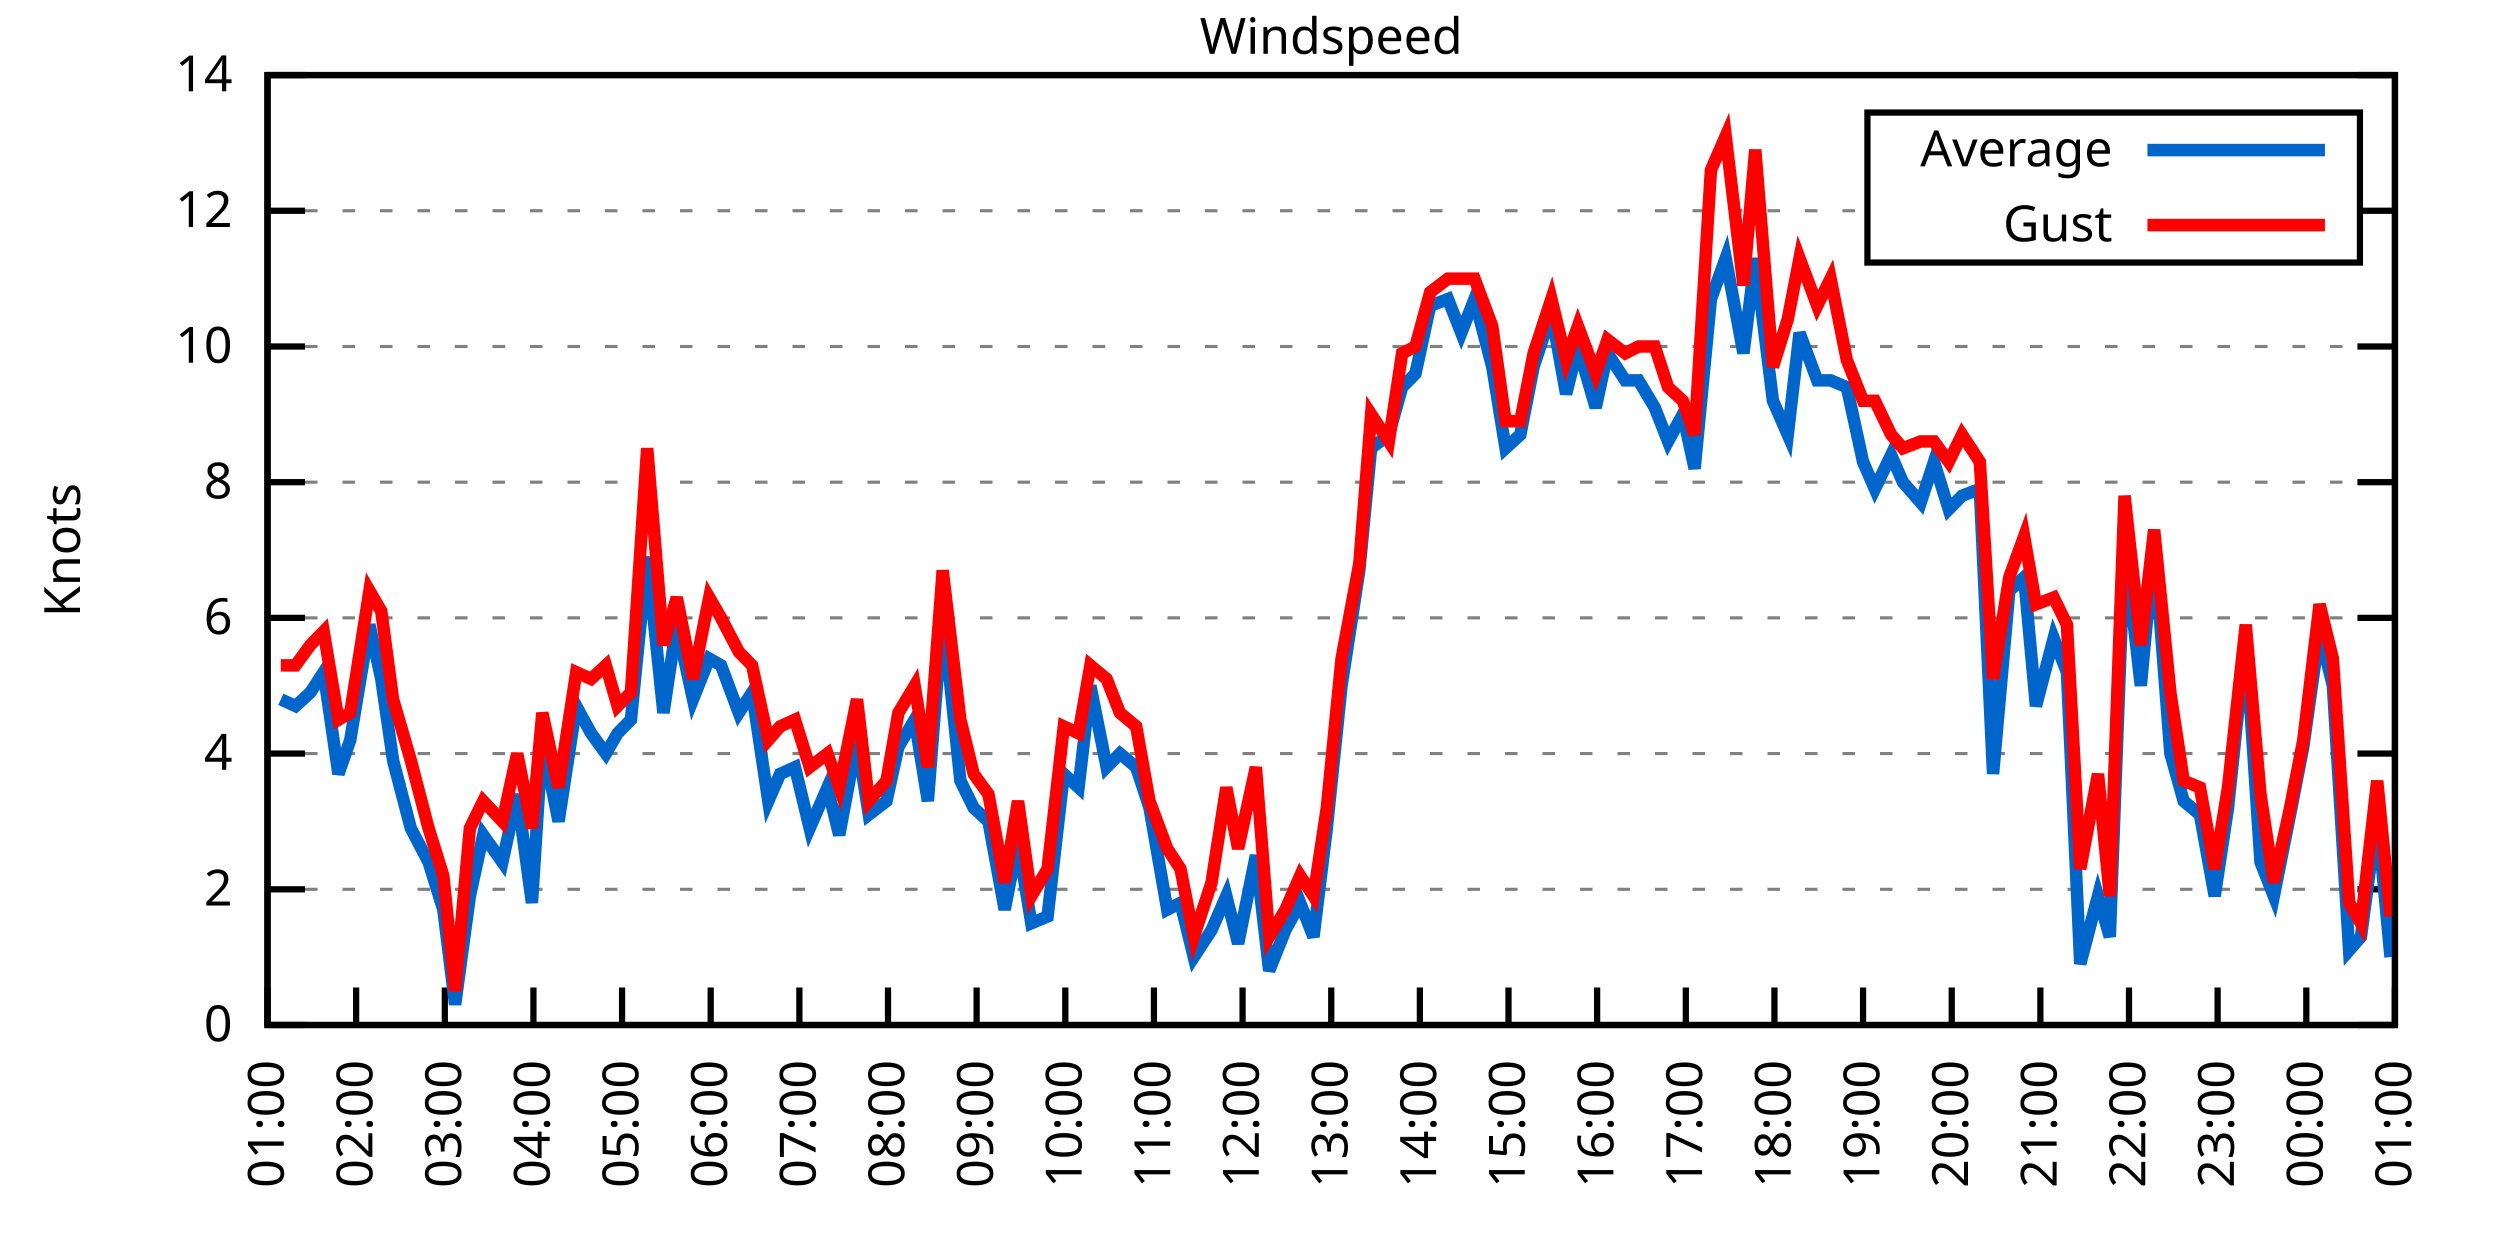
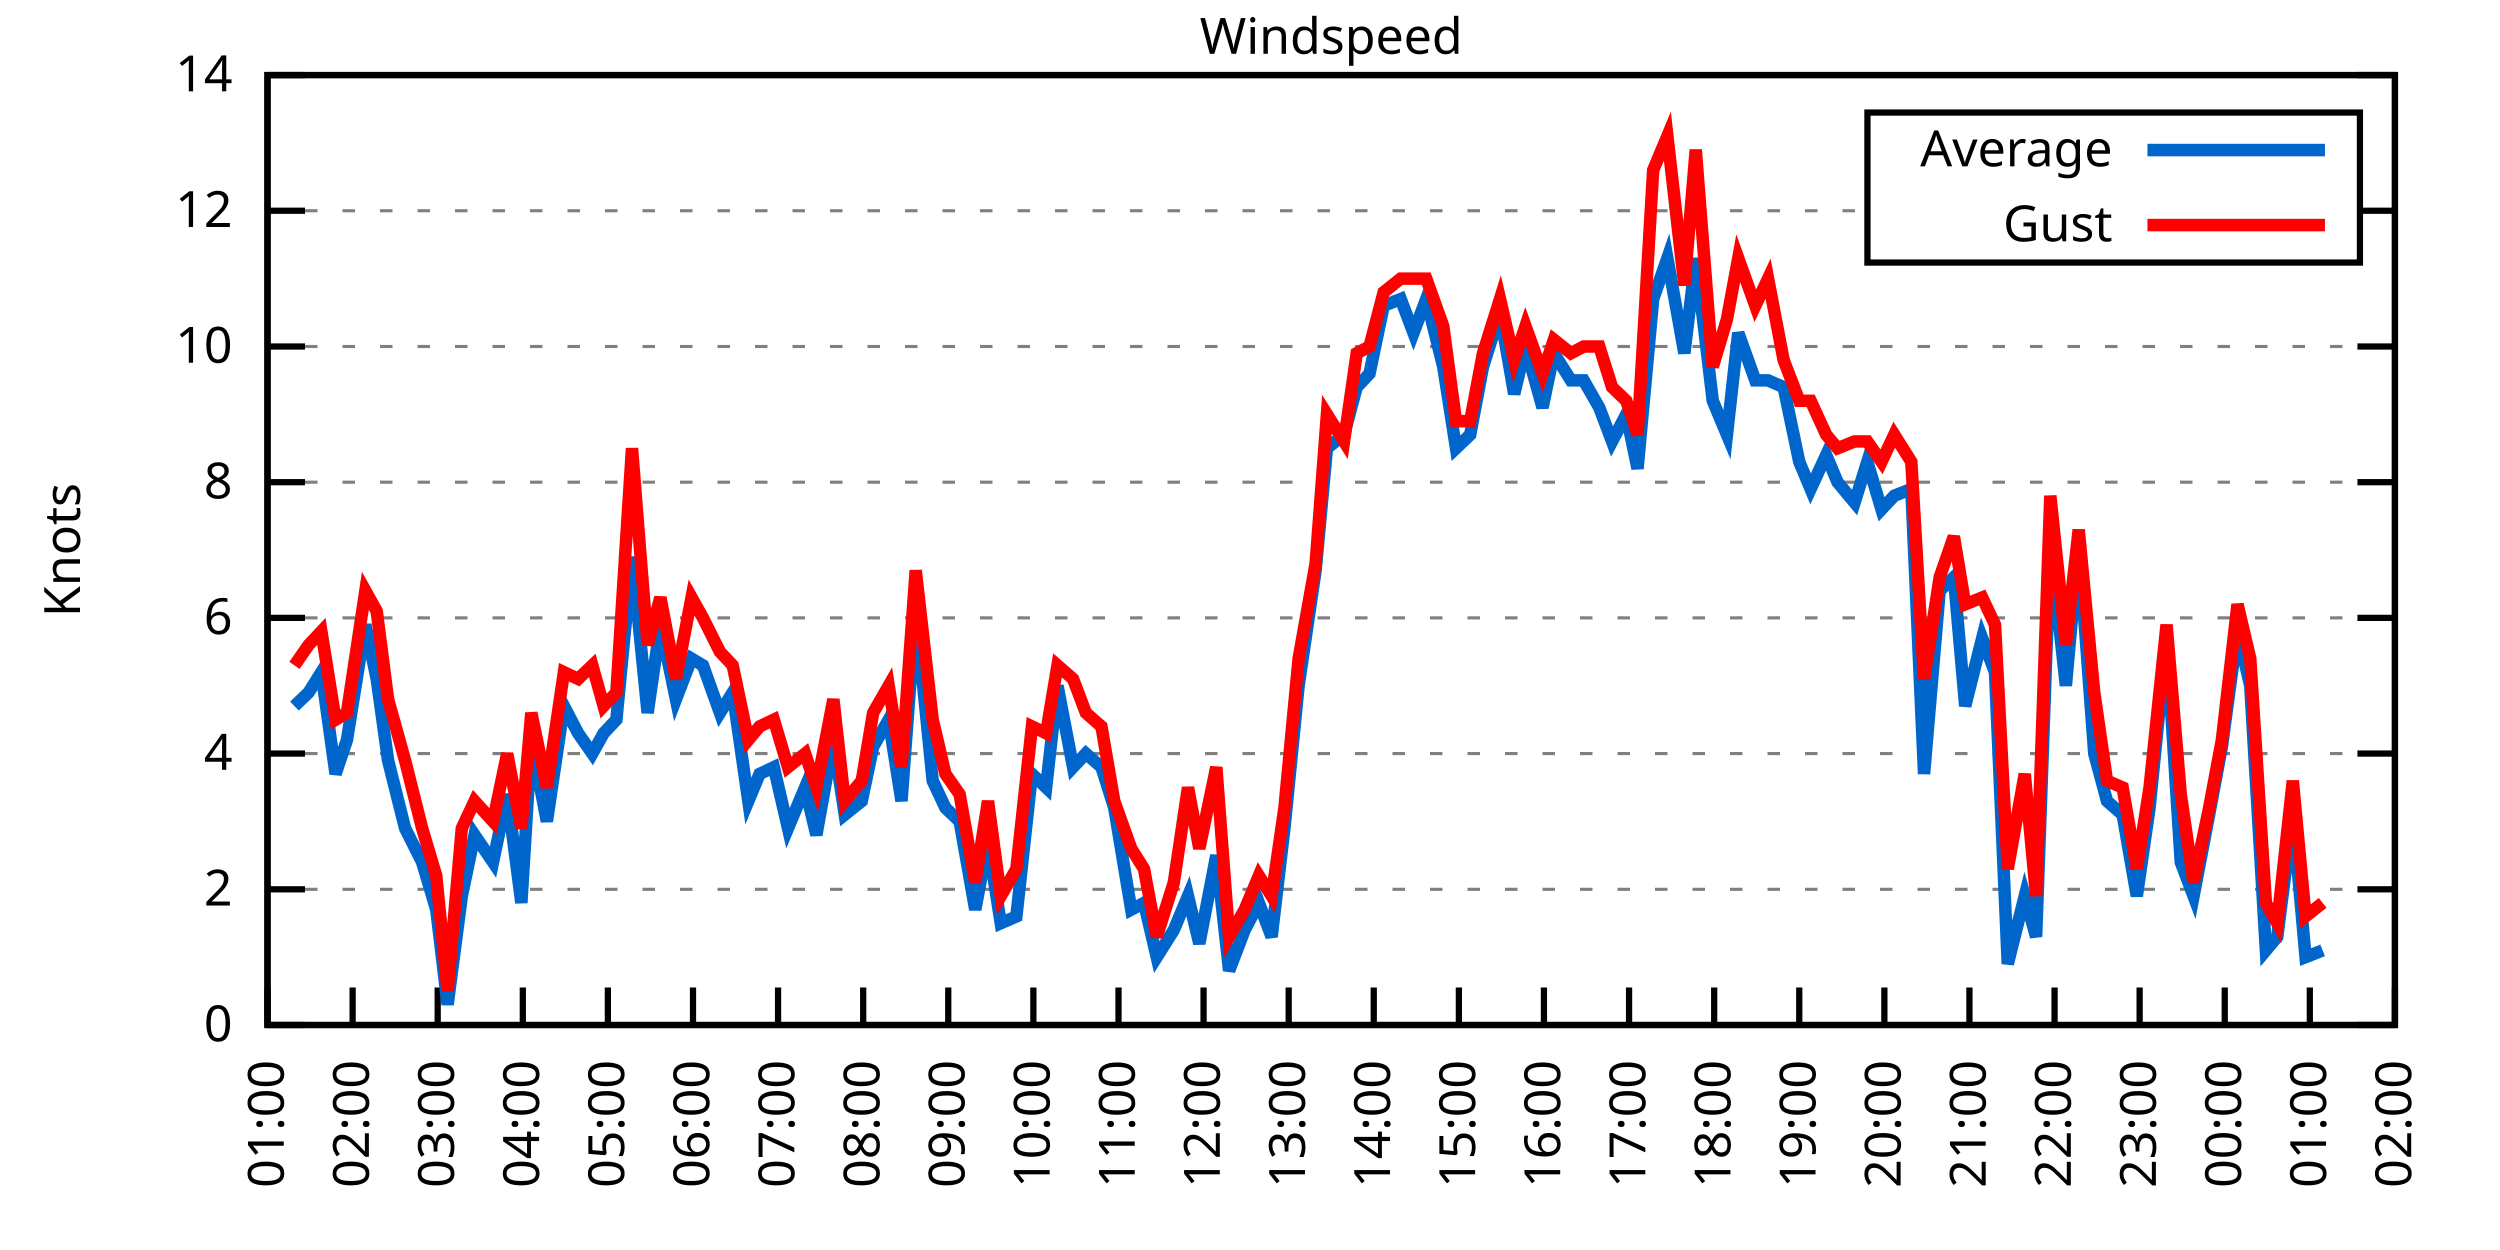
<svg xmlns="http://www.w3.org/2000/svg" xmlns:xlink="http://www.w3.org/1999/xlink" width="400" height="200" viewBox="0 0 400 200">
  <g id="gnuplot_canvas">
    <rect x="0" y="0" width="400" height="200" fill="none" />
    <defs>
      <circle id="gpDot" r="0.5" stroke-width="0.5" stroke="currentColor" />
      <path id="gpPt0" stroke-width="0.333" stroke="currentColor" d="M-1,0 h2 M0,-1 v2" />
      <path id="gpPt1" stroke-width="0.333" stroke="currentColor" d="M-1,-1 L1,1 M1,-1 L-1,1" />
      <path id="gpPt2" stroke-width="0.333" stroke="currentColor" d="M-1,0 L1,0 M0,-1 L0,1 M-1,-1 L1,1 M-1,1 L1,-1" />
      <rect id="gpPt3" stroke-width="0.333" stroke="currentColor" x="-1" y="-1" width="2" height="2" />
      <rect id="gpPt4" stroke-width="0.333" stroke="currentColor" fill="currentColor" x="-1" y="-1" width="2" height="2" />
      <circle id="gpPt5" stroke-width="0.333" stroke="currentColor" cx="0" cy="0" r="1" />
      <use xlink:href="#gpPt5" id="gpPt6" fill="currentColor" stroke="none" />
      <path id="gpPt7" stroke-width="0.333" stroke="currentColor" d="M0,-1.33 L-1.33,0.67 L1.33,0.67 z" />
      <use xlink:href="#gpPt7" id="gpPt8" fill="currentColor" stroke="none" />
      <use xlink:href="#gpPt7" id="gpPt9" stroke="currentColor" transform="rotate(180)" />
      <use xlink:href="#gpPt9" id="gpPt10" fill="currentColor" stroke="none" />
      <use xlink:href="#gpPt3" id="gpPt11" stroke="currentColor" transform="rotate(45)" />
      <use xlink:href="#gpPt11" id="gpPt12" fill="currentColor" stroke="none" />
      <path id="gpPt13" stroke-width="0.333" stroke="currentColor" d="M0,1.330 L1.265,0.411 L0.782,-1.067 L-0.782,-1.076 L-1.265,0.411 z" />
      <use xlink:href="#gpPt13" id="gpPt14" fill="currentColor" stroke="none" />
      <filter id="textbox" filterUnits="objectBoundingBox" x="0" y="0" height="1" width="1">
        <feFlood flood-color="white" flood-opacity="1" result="bgnd" />
        <feComposite in="SourceGraphic" in2="bgnd" operator="atop" />
      </filter>
      <filter id="greybox" filterUnits="objectBoundingBox" x="0" y="0" height="1" width="1">
        <feFlood flood-color="lightgrey" flood-opacity="1" result="grey" />
        <feComposite in="SourceGraphic" in2="grey" operator="atop" />
      </filter>
    </defs>
    <g fill="none" color="white" stroke="currentColor" stroke-width="1.00" stroke-linecap="butt" stroke-linejoin="miter">
</g>
    <g fill="none" color="black" stroke="currentColor" stroke-width="1.00" stroke-linecap="butt" stroke-linejoin="miter">
      <g stroke="none" shape-rendering="crispEdges">
        <polygon fill="rgb(255, 255, 255)" points="42.80,164.00 383.18,164.00 383.18,12.02 42.80,12.02 " />
      </g>
    </g>
    <g fill="none" color="black" stroke="currentColor" stroke-width="1.00" stroke-linecap="butt" stroke-linejoin="miter">
</g>
    <g fill="none" color="black" stroke="black" stroke-width="0.50" stroke-linecap="butt" stroke-linejoin="miter">
</g>
    <g fill="none" color="gray" stroke="currentColor" stroke-width="0.50" stroke-linecap="butt" stroke-linejoin="miter">
      <path stroke="gray" stroke-dasharray="2,4" class="gridline" d="M42.80,164.00 L383.19,164.00  " />
    </g>
    <g fill="none" color="gray" stroke="gray" stroke-width="1.00" stroke-linecap="butt" stroke-linejoin="miter">
</g>
    <g fill="none" color="black" stroke="currentColor" stroke-width="1.00" stroke-linecap="butt" stroke-linejoin="miter">
      <path stroke="black" d="M42.80,164.00 L48.80,164.00 M383.19,164.00 L377.19,164.00  " />
      <g transform="translate(37.20,166.60)" stroke="none" fill="black" font-family="Sans" font-size="8.00" text-anchor="end">
        <text>
          <tspan font-family="Sans"> 0</tspan>
        </text>
      </g>
    </g>
    <g fill="none" color="black" stroke="currentColor" stroke-width="1.00" stroke-linecap="butt" stroke-linejoin="miter">
</g>
    <g fill="none" color="black" stroke="black" stroke-width="0.50" stroke-linecap="butt" stroke-linejoin="miter">
</g>
    <g fill="none" color="gray" stroke="currentColor" stroke-width="0.50" stroke-linecap="butt" stroke-linejoin="miter">
      <path stroke="gray" stroke-dasharray="2,4" class="gridline" d="M42.80,142.29 L383.19,142.29  " />
    </g>
    <g fill="none" color="gray" stroke="gray" stroke-width="1.00" stroke-linecap="butt" stroke-linejoin="miter">
</g>
    <g fill="none" color="black" stroke="currentColor" stroke-width="1.00" stroke-linecap="butt" stroke-linejoin="miter">
      <path stroke="black" d="M42.80,142.29 L48.80,142.29 M383.19,142.29 L377.19,142.29  " />
      <g transform="translate(37.20,144.89)" stroke="none" fill="black" font-family="Sans" font-size="8.00" text-anchor="end">
        <text>
          <tspan font-family="Sans"> 2</tspan>
        </text>
      </g>
    </g>
    <g fill="none" color="black" stroke="currentColor" stroke-width="1.00" stroke-linecap="butt" stroke-linejoin="miter">
</g>
    <g fill="none" color="black" stroke="black" stroke-width="0.50" stroke-linecap="butt" stroke-linejoin="miter">
</g>
    <g fill="none" color="gray" stroke="currentColor" stroke-width="0.50" stroke-linecap="butt" stroke-linejoin="miter">
      <path stroke="gray" stroke-dasharray="2,4" class="gridline" d="M42.80,120.57 L383.19,120.57  " />
    </g>
    <g fill="none" color="gray" stroke="gray" stroke-width="1.00" stroke-linecap="butt" stroke-linejoin="miter">
</g>
    <g fill="none" color="black" stroke="currentColor" stroke-width="1.00" stroke-linecap="butt" stroke-linejoin="miter">
      <path stroke="black" d="M42.80,120.57 L48.80,120.57 M383.19,120.57 L377.19,120.57  " />
      <g transform="translate(37.20,123.17)" stroke="none" fill="black" font-family="Sans" font-size="8.00" text-anchor="end">
        <text>
          <tspan font-family="Sans"> 4</tspan>
        </text>
      </g>
    </g>
    <g fill="none" color="black" stroke="currentColor" stroke-width="1.00" stroke-linecap="butt" stroke-linejoin="miter">
</g>
    <g fill="none" color="black" stroke="black" stroke-width="0.50" stroke-linecap="butt" stroke-linejoin="miter">
</g>
    <g fill="none" color="gray" stroke="currentColor" stroke-width="0.50" stroke-linecap="butt" stroke-linejoin="miter">
      <path stroke="gray" stroke-dasharray="2,4" class="gridline" d="M42.80,98.86 L383.19,98.86  " />
    </g>
    <g fill="none" color="gray" stroke="gray" stroke-width="1.00" stroke-linecap="butt" stroke-linejoin="miter">
</g>
    <g fill="none" color="black" stroke="currentColor" stroke-width="1.00" stroke-linecap="butt" stroke-linejoin="miter">
      <path stroke="black" d="M42.80,98.86 L48.80,98.86 M383.19,98.86 L377.19,98.86  " />
      <g transform="translate(37.20,101.46)" stroke="none" fill="black" font-family="Sans" font-size="8.00" text-anchor="end">
        <text>
          <tspan font-family="Sans"> 6</tspan>
        </text>
      </g>
    </g>
    <g fill="none" color="black" stroke="currentColor" stroke-width="1.00" stroke-linecap="butt" stroke-linejoin="miter">
</g>
    <g fill="none" color="black" stroke="black" stroke-width="0.50" stroke-linecap="butt" stroke-linejoin="miter">
</g>
    <g fill="none" color="gray" stroke="currentColor" stroke-width="0.50" stroke-linecap="butt" stroke-linejoin="miter">
      <path stroke="gray" stroke-dasharray="2,4" class="gridline" d="M42.80,77.15 L383.19,77.15  " />
    </g>
    <g fill="none" color="gray" stroke="gray" stroke-width="1.00" stroke-linecap="butt" stroke-linejoin="miter">
</g>
    <g fill="none" color="black" stroke="currentColor" stroke-width="1.00" stroke-linecap="butt" stroke-linejoin="miter">
      <path stroke="black" d="M42.80,77.15 L48.80,77.15 M383.19,77.15 L377.19,77.15  " />
      <g transform="translate(37.20,79.75)" stroke="none" fill="black" font-family="Sans" font-size="8.00" text-anchor="end">
        <text>
          <tspan font-family="Sans"> 8</tspan>
        </text>
      </g>
    </g>
    <g fill="none" color="black" stroke="currentColor" stroke-width="1.00" stroke-linecap="butt" stroke-linejoin="miter">
</g>
    <g fill="none" color="black" stroke="black" stroke-width="0.50" stroke-linecap="butt" stroke-linejoin="miter">
</g>
    <g fill="none" color="gray" stroke="currentColor" stroke-width="0.50" stroke-linecap="butt" stroke-linejoin="miter">
      <path stroke="gray" stroke-dasharray="2,4" class="gridline" d="M42.80,55.44 L383.19,55.44  " />
    </g>
    <g fill="none" color="gray" stroke="gray" stroke-width="1.00" stroke-linecap="butt" stroke-linejoin="miter">
</g>
    <g fill="none" color="black" stroke="currentColor" stroke-width="1.00" stroke-linecap="butt" stroke-linejoin="miter">
      <path stroke="black" d="M42.80,55.44 L48.80,55.44 M383.19,55.44 L377.19,55.44  " />
      <g transform="translate(37.20,58.04)" stroke="none" fill="black" font-family="Sans" font-size="8.00" text-anchor="end">
        <text>
          <tspan font-family="Sans"> 10</tspan>
        </text>
      </g>
    </g>
    <g fill="none" color="black" stroke="currentColor" stroke-width="1.00" stroke-linecap="butt" stroke-linejoin="miter">
</g>
    <g fill="none" color="black" stroke="black" stroke-width="0.50" stroke-linecap="butt" stroke-linejoin="miter">
</g>
    <g fill="none" color="gray" stroke="currentColor" stroke-width="0.50" stroke-linecap="butt" stroke-linejoin="miter">
      <path stroke="gray" stroke-dasharray="2,4" class="gridline" d="M42.80,33.72 L298.79,33.72 M377.59,33.72 L383.19,33.72  " />
    </g>
    <g fill="none" color="gray" stroke="gray" stroke-width="1.00" stroke-linecap="butt" stroke-linejoin="miter">
</g>
    <g fill="none" color="black" stroke="currentColor" stroke-width="1.00" stroke-linecap="butt" stroke-linejoin="miter">
      <path stroke="black" d="M42.80,33.72 L48.80,33.72 M383.19,33.72 L377.19,33.72  " />
      <g transform="translate(37.20,36.32)" stroke="none" fill="black" font-family="Sans" font-size="8.00" text-anchor="end">
        <text>
          <tspan font-family="Sans"> 12</tspan>
        </text>
      </g>
    </g>
    <g fill="none" color="black" stroke="currentColor" stroke-width="1.00" stroke-linecap="butt" stroke-linejoin="miter">
</g>
    <g fill="none" color="black" stroke="black" stroke-width="0.50" stroke-linecap="butt" stroke-linejoin="miter">
</g>
    <g fill="none" color="gray" stroke="currentColor" stroke-width="0.50" stroke-linecap="butt" stroke-linejoin="miter">
      <path stroke="gray" stroke-dasharray="2,4" class="gridline" d="M42.80,12.01 L383.19,12.01  " />
    </g>
    <g fill="none" color="gray" stroke="gray" stroke-width="1.00" stroke-linecap="butt" stroke-linejoin="miter">
</g>
    <g fill="none" color="black" stroke="currentColor" stroke-width="1.00" stroke-linecap="butt" stroke-linejoin="miter">
      <path stroke="black" d="M42.80,12.01 L48.80,12.01 M383.19,12.01 L377.19,12.01  " />
      <g transform="translate(37.20,14.61)" stroke="none" fill="black" font-family="Sans" font-size="8.00" text-anchor="end">
        <text>
          <tspan font-family="Sans"> 14</tspan>
        </text>
      </g>
    </g>
    <g fill="none" color="black" stroke="currentColor" stroke-width="1.00" stroke-linecap="butt" stroke-linejoin="miter">
      <path stroke="black" d="M42.80,164.00 L42.80,158.00  " />
      <g transform="translate(45.40,169.60) rotate(270.00)" stroke="none" fill="black" font-family="Sans" font-size="8.00" text-anchor="end">
        <text>
          <tspan font-family="Sans">01:00</tspan>
        </text>
      </g>
    </g>
    <g fill="none" color="black" stroke="currentColor" stroke-width="1.00" stroke-linecap="butt" stroke-linejoin="miter">
-       <path stroke="black" d="M56.98,164.00 L56.98,158.00  " />
-       <g transform="translate(59.58,169.60) rotate(270.00)" stroke="none" fill="black" font-family="Sans" font-size="8.00" text-anchor="end">
+       <path stroke="black" d="M56.42,164.00 L56.42,158.00  " />
+       <g transform="translate(59.02,169.60) rotate(270.00)" stroke="none" fill="black" font-family="Sans" font-size="8.00" text-anchor="end">
        <text>
          <tspan font-family="Sans">02:00</tspan>
        </text>
      </g>
    </g>
    <g fill="none" color="black" stroke="currentColor" stroke-width="1.00" stroke-linecap="butt" stroke-linejoin="miter">
-       <path stroke="black" d="M71.17,164.00 L71.17,158.00  " />
-       <g transform="translate(73.77,169.60) rotate(270.00)" stroke="none" fill="black" font-family="Sans" font-size="8.00" text-anchor="end">
+       <path stroke="black" d="M70.03,164.00 L70.03,158.00  " />
+       <g transform="translate(72.63,169.60) rotate(270.00)" stroke="none" fill="black" font-family="Sans" font-size="8.00" text-anchor="end">
        <text>
          <tspan font-family="Sans">03:00</tspan>
        </text>
      </g>
    </g>
    <g fill="none" color="black" stroke="currentColor" stroke-width="1.00" stroke-linecap="butt" stroke-linejoin="miter">
-       <path stroke="black" d="M85.35,164.00 L85.35,158.00  " />
-       <g transform="translate(87.95,169.60) rotate(270.00)" stroke="none" fill="black" font-family="Sans" font-size="8.00" text-anchor="end">
+       <path stroke="black" d="M83.65,164.00 L83.65,158.00  " />
+       <g transform="translate(86.25,169.60) rotate(270.00)" stroke="none" fill="black" font-family="Sans" font-size="8.00" text-anchor="end">
        <text>
          <tspan font-family="Sans">04:00</tspan>
        </text>
      </g>
    </g>
    <g fill="none" color="black" stroke="currentColor" stroke-width="1.00" stroke-linecap="butt" stroke-linejoin="miter">
-       <path stroke="black" d="M99.53,164.00 L99.53,158.00  " />
-       <g transform="translate(102.13,169.60) rotate(270.00)" stroke="none" fill="black" font-family="Sans" font-size="8.00" text-anchor="end">
+       <path stroke="black" d="M97.26,164.00 L97.26,158.00  " />
+       <g transform="translate(99.86,169.60) rotate(270.00)" stroke="none" fill="black" font-family="Sans" font-size="8.00" text-anchor="end">
        <text>
          <tspan font-family="Sans">05:00</tspan>
        </text>
      </g>
    </g>
    <g fill="none" color="black" stroke="currentColor" stroke-width="1.00" stroke-linecap="butt" stroke-linejoin="miter">
-       <path stroke="black" d="M113.71,164.00 L113.71,158.00  " />
-       <g transform="translate(116.31,169.60) rotate(270.00)" stroke="none" fill="black" font-family="Sans" font-size="8.00" text-anchor="end">
+       <path stroke="black" d="M110.88,164.00 L110.88,158.00  " />
+       <g transform="translate(113.48,169.60) rotate(270.00)" stroke="none" fill="black" font-family="Sans" font-size="8.00" text-anchor="end">
        <text>
          <tspan font-family="Sans">06:00</tspan>
        </text>
      </g>
    </g>
    <g fill="none" color="black" stroke="currentColor" stroke-width="1.00" stroke-linecap="butt" stroke-linejoin="miter">
-       <path stroke="black" d="M127.90,164.00 L127.90,158.00  " />
-       <g transform="translate(130.50,169.60) rotate(270.00)" stroke="none" fill="black" font-family="Sans" font-size="8.00" text-anchor="end">
+       <path stroke="black" d="M124.49,164.00 L124.49,158.00  " />
+       <g transform="translate(127.09,169.60) rotate(270.00)" stroke="none" fill="black" font-family="Sans" font-size="8.00" text-anchor="end">
        <text>
          <tspan font-family="Sans">07:00</tspan>
        </text>
      </g>
    </g>
    <g fill="none" color="black" stroke="currentColor" stroke-width="1.00" stroke-linecap="butt" stroke-linejoin="miter">
-       <path stroke="black" d="M142.08,164.00 L142.08,158.00  " />
-       <g transform="translate(144.68,169.60) rotate(270.00)" stroke="none" fill="black" font-family="Sans" font-size="8.00" text-anchor="end">
+       <path stroke="black" d="M138.11,164.00 L138.11,158.00  " />
+       <g transform="translate(140.71,169.60) rotate(270.00)" stroke="none" fill="black" font-family="Sans" font-size="8.00" text-anchor="end">
        <text>
          <tspan font-family="Sans">08:00</tspan>
        </text>
      </g>
    </g>
    <g fill="none" color="black" stroke="currentColor" stroke-width="1.00" stroke-linecap="butt" stroke-linejoin="miter">
-       <path stroke="black" d="M156.26,164.00 L156.26,158.00  " />
-       <g transform="translate(158.86,169.60) rotate(270.00)" stroke="none" fill="black" font-family="Sans" font-size="8.00" text-anchor="end">
+       <path stroke="black" d="M151.72,164.00 L151.72,158.00  " />
+       <g transform="translate(154.32,169.60) rotate(270.00)" stroke="none" fill="black" font-family="Sans" font-size="8.00" text-anchor="end">
        <text>
          <tspan font-family="Sans">09:00</tspan>
        </text>
      </g>
    </g>
    <g fill="none" color="black" stroke="currentColor" stroke-width="1.00" stroke-linecap="butt" stroke-linejoin="miter">
-       <path stroke="black" d="M170.45,164.00 L170.45,158.00  " />
-       <g transform="translate(173.05,169.60) rotate(270.00)" stroke="none" fill="black" font-family="Sans" font-size="8.00" text-anchor="end">
+       <path stroke="black" d="M165.34,164.00 L165.34,158.00  " />
+       <g transform="translate(167.94,169.60) rotate(270.00)" stroke="none" fill="black" font-family="Sans" font-size="8.00" text-anchor="end">
        <text>
          <tspan font-family="Sans">10:00</tspan>
        </text>
      </g>
    </g>
    <g fill="none" color="black" stroke="currentColor" stroke-width="1.00" stroke-linecap="butt" stroke-linejoin="miter">
-       <path stroke="black" d="M184.63,164.00 L184.63,158.00  " />
-       <g transform="translate(187.23,169.60) rotate(270.00)" stroke="none" fill="black" font-family="Sans" font-size="8.00" text-anchor="end">
+       <path stroke="black" d="M178.96,164.00 L178.96,158.00  " />
+       <g transform="translate(181.56,169.60) rotate(270.00)" stroke="none" fill="black" font-family="Sans" font-size="8.00" text-anchor="end">
        <text>
          <tspan font-family="Sans">11:00</tspan>
        </text>
      </g>
    </g>
    <g fill="none" color="black" stroke="currentColor" stroke-width="1.00" stroke-linecap="butt" stroke-linejoin="miter">
-       <path stroke="black" d="M198.81,164.00 L198.81,158.00  " />
-       <g transform="translate(201.41,169.60) rotate(270.00)" stroke="none" fill="black" font-family="Sans" font-size="8.00" text-anchor="end">
+       <path stroke="black" d="M192.57,164.00 L192.57,158.00  " />
+       <g transform="translate(195.17,169.60) rotate(270.00)" stroke="none" fill="black" font-family="Sans" font-size="8.00" text-anchor="end">
        <text>
          <tspan font-family="Sans">12:00</tspan>
        </text>
      </g>
    </g>
    <g fill="none" color="black" stroke="currentColor" stroke-width="1.00" stroke-linecap="butt" stroke-linejoin="miter">
-       <path stroke="black" d="M213.00,164.00 L213.00,158.00  " />
-       <g transform="translate(215.60,169.60) rotate(270.00)" stroke="none" fill="black" font-family="Sans" font-size="8.00" text-anchor="end">
+       <path stroke="black" d="M206.19,164.00 L206.19,158.00  " />
+       <g transform="translate(208.79,169.60) rotate(270.00)" stroke="none" fill="black" font-family="Sans" font-size="8.00" text-anchor="end">
        <text>
          <tspan font-family="Sans">13:00</tspan>
        </text>
      </g>
    </g>
    <g fill="none" color="black" stroke="currentColor" stroke-width="1.00" stroke-linecap="butt" stroke-linejoin="miter">
-       <path stroke="black" d="M227.18,164.00 L227.18,158.00  " />
-       <g transform="translate(229.78,169.60) rotate(270.00)" stroke="none" fill="black" font-family="Sans" font-size="8.00" text-anchor="end">
+       <path stroke="black" d="M219.80,164.00 L219.80,158.00  " />
+       <g transform="translate(222.40,169.60) rotate(270.00)" stroke="none" fill="black" font-family="Sans" font-size="8.00" text-anchor="end">
        <text>
          <tspan font-family="Sans">14:00</tspan>
        </text>
      </g>
    </g>
    <g fill="none" color="black" stroke="currentColor" stroke-width="1.00" stroke-linecap="butt" stroke-linejoin="miter">
-       <path stroke="black" d="M241.36,164.00 L241.36,158.00  " />
-       <g transform="translate(243.96,169.60) rotate(270.00)" stroke="none" fill="black" font-family="Sans" font-size="8.00" text-anchor="end">
+       <path stroke="black" d="M233.42,164.00 L233.42,158.00  " />
+       <g transform="translate(236.02,169.60) rotate(270.00)" stroke="none" fill="black" font-family="Sans" font-size="8.00" text-anchor="end">
        <text>
          <tspan font-family="Sans">15:00</tspan>
        </text>
      </g>
    </g>
    <g fill="none" color="black" stroke="currentColor" stroke-width="1.00" stroke-linecap="butt" stroke-linejoin="miter">
-       <path stroke="black" d="M255.54,164.00 L255.54,158.00  " />
-       <g transform="translate(258.14,169.60) rotate(270.00)" stroke="none" fill="black" font-family="Sans" font-size="8.00" text-anchor="end">
+       <path stroke="black" d="M247.03,164.00 L247.03,158.00  " />
+       <g transform="translate(249.63,169.60) rotate(270.00)" stroke="none" fill="black" font-family="Sans" font-size="8.00" text-anchor="end">
        <text>
          <tspan font-family="Sans">16:00</tspan>
        </text>
      </g>
    </g>
    <g fill="none" color="black" stroke="currentColor" stroke-width="1.00" stroke-linecap="butt" stroke-linejoin="miter">
-       <path stroke="black" d="M269.73,164.00 L269.73,158.00  " />
-       <g transform="translate(272.33,169.60) rotate(270.00)" stroke="none" fill="black" font-family="Sans" font-size="8.00" text-anchor="end">
+       <path stroke="black" d="M260.65,164.00 L260.65,158.00  " />
+       <g transform="translate(263.25,169.60) rotate(270.00)" stroke="none" fill="black" font-family="Sans" font-size="8.00" text-anchor="end">
        <text>
          <tspan font-family="Sans">17:00</tspan>
        </text>
      </g>
    </g>
    <g fill="none" color="black" stroke="currentColor" stroke-width="1.00" stroke-linecap="butt" stroke-linejoin="miter">
-       <path stroke="black" d="M283.91,164.00 L283.91,158.00  " />
-       <g transform="translate(286.51,169.60) rotate(270.00)" stroke="none" fill="black" font-family="Sans" font-size="8.00" text-anchor="end">
+       <path stroke="black" d="M274.27,164.00 L274.27,158.00  " />
+       <g transform="translate(276.87,169.60) rotate(270.00)" stroke="none" fill="black" font-family="Sans" font-size="8.00" text-anchor="end">
        <text>
          <tspan font-family="Sans">18:00</tspan>
        </text>
      </g>
    </g>
    <g fill="none" color="black" stroke="currentColor" stroke-width="1.00" stroke-linecap="butt" stroke-linejoin="miter">
-       <path stroke="black" d="M298.09,164.00 L298.09,158.00  " />
-       <g transform="translate(300.69,169.60) rotate(270.00)" stroke="none" fill="black" font-family="Sans" font-size="8.00" text-anchor="end">
+       <path stroke="black" d="M287.88,164.00 L287.88,158.00  " />
+       <g transform="translate(290.48,169.60) rotate(270.00)" stroke="none" fill="black" font-family="Sans" font-size="8.00" text-anchor="end">
        <text>
          <tspan font-family="Sans">19:00</tspan>
        </text>
      </g>
    </g>
    <g fill="none" color="black" stroke="currentColor" stroke-width="1.00" stroke-linecap="butt" stroke-linejoin="miter">
-       <path stroke="black" d="M312.28,164.00 L312.28,158.00  " />
-       <g transform="translate(314.88,169.60) rotate(270.00)" stroke="none" fill="black" font-family="Sans" font-size="8.00" text-anchor="end">
+       <path stroke="black" d="M301.50,164.00 L301.50,158.00  " />
+       <g transform="translate(304.10,169.60) rotate(270.00)" stroke="none" fill="black" font-family="Sans" font-size="8.00" text-anchor="end">
        <text>
          <tspan font-family="Sans">20:00</tspan>
        </text>
      </g>
    </g>
    <g fill="none" color="black" stroke="currentColor" stroke-width="1.00" stroke-linecap="butt" stroke-linejoin="miter">
-       <path stroke="black" d="M326.46,164.00 L326.46,158.00  " />
-       <g transform="translate(329.06,169.60) rotate(270.00)" stroke="none" fill="black" font-family="Sans" font-size="8.00" text-anchor="end">
+       <path stroke="black" d="M315.11,164.00 L315.11,158.00  " />
+       <g transform="translate(317.71,169.60) rotate(270.00)" stroke="none" fill="black" font-family="Sans" font-size="8.00" text-anchor="end">
        <text>
          <tspan font-family="Sans">21:00</tspan>
        </text>
      </g>
    </g>
    <g fill="none" color="black" stroke="currentColor" stroke-width="1.00" stroke-linecap="butt" stroke-linejoin="miter">
-       <path stroke="black" d="M340.64,164.00 L340.64,158.00  " />
-       <g transform="translate(343.24,169.60) rotate(270.00)" stroke="none" fill="black" font-family="Sans" font-size="8.00" text-anchor="end">
+       <path stroke="black" d="M328.73,164.00 L328.73,158.00  " />
+       <g transform="translate(331.33,169.60) rotate(270.00)" stroke="none" fill="black" font-family="Sans" font-size="8.00" text-anchor="end">
        <text>
          <tspan font-family="Sans">22:00</tspan>
        </text>
      </g>
    </g>
    <g fill="none" color="black" stroke="currentColor" stroke-width="1.00" stroke-linecap="butt" stroke-linejoin="miter">
-       <path stroke="black" d="M354.82,164.00 L354.82,158.00  " />
-       <g transform="translate(357.42,169.60) rotate(270.00)" stroke="none" fill="black" font-family="Sans" font-size="8.00" text-anchor="end">
+       <path stroke="black" d="M342.34,164.00 L342.34,158.00  " />
+       <g transform="translate(344.94,169.60) rotate(270.00)" stroke="none" fill="black" font-family="Sans" font-size="8.00" text-anchor="end">
        <text>
          <tspan font-family="Sans">23:00</tspan>
        </text>
      </g>
    </g>
    <g fill="none" color="black" stroke="currentColor" stroke-width="1.00" stroke-linecap="butt" stroke-linejoin="miter">
-       <path stroke="black" d="M369.01,164.00 L369.01,158.00  " />
-       <g transform="translate(371.61,169.60) rotate(270.00)" stroke="none" fill="black" font-family="Sans" font-size="8.00" text-anchor="end">
+       <path stroke="black" d="M355.96,164.00 L355.96,158.00  " />
+       <g transform="translate(358.56,169.60) rotate(270.00)" stroke="none" fill="black" font-family="Sans" font-size="8.00" text-anchor="end">
        <text>
          <tspan font-family="Sans">00:00</tspan>
+         </text>
+       </g>
+     </g>
+     <g fill="none" color="black" stroke="currentColor" stroke-width="1.00" stroke-linecap="butt" stroke-linejoin="miter">
+       <path stroke="black" d="M369.57,164.00 L369.57,158.00  " />
+       <g transform="translate(372.17,169.60) rotate(270.00)" stroke="none" fill="black" font-family="Sans" font-size="8.00" text-anchor="end">
+         <text>
+           <tspan font-family="Sans">01:00</tspan>
        </text>
      </g>
    </g>
    <g fill="none" color="black" stroke="currentColor" stroke-width="1.00" stroke-linecap="butt" stroke-linejoin="miter">
      <path stroke="black" d="M383.19,164.00 L383.19,158.00  " />
      <g transform="translate(385.79,169.60) rotate(270.00)" stroke="none" fill="black" font-family="Sans" font-size="8.00" text-anchor="end">
        <text>
-           <tspan font-family="Sans">01:00</tspan>
+           <tspan font-family="Sans">02:00</tspan>
        </text>
      </g>
    </g>
    <g fill="none" color="black" stroke="currentColor" stroke-width="1.00" stroke-linecap="butt" stroke-linejoin="miter">
</g>
    <g fill="none" color="black" stroke="currentColor" stroke-width="1.00" stroke-linecap="butt" stroke-linejoin="miter">
      <path stroke="black" d="M42.80,12.01 L42.80,164.00 L383.19,164.00 L383.19,12.01 L42.80,12.01 Z  " />
    </g>
    <g fill="none" color="black" stroke="currentColor" stroke-width="1.00" stroke-linecap="butt" stroke-linejoin="miter">
</g>
    <g fill="none" color="black" stroke="currentColor" stroke-width="1.00" stroke-linecap="butt" stroke-linejoin="miter">
      <path stroke="black" d="M298.79,42.01 L298.79,18.01 L377.59,18.01 L377.59,42.01 L298.79,42.01 Z  " />
    </g>
    <g id="Windspeed_plot_1">
      <g fill="none" color="white" stroke="black" stroke-width="2.00" stroke-linecap="butt" stroke-linejoin="miter">
</g>
      <g fill="none" color="black" stroke="currentColor" stroke-width="2.00" stroke-linecap="butt" stroke-linejoin="miter">
        <g transform="translate(337.99,26.61)" stroke="none" fill="black" font-family="Sans" font-size="8.00" text-anchor="end">
          <text>
            <tspan font-family="Sans">Average</tspan>
          </text>
        </g>
      </g>
      <g fill="none" color="black" stroke="currentColor" stroke-width="2.00" stroke-linecap="butt" stroke-linejoin="miter">
-         <path stroke="rgb(  0, 102, 204)" d="M343.59,24.01 L371.99,24.01 M44.93,111.89 L47.29,112.97 L49.66,110.80 L51.78,107.55 L54.15,123.83 L56.04,118.40   L59.11,99.95 L61.00,108.63 L62.89,121.66 L65.73,132.52 L68.57,137.94 L70.93,145.54 L72.82,160.74 L75.18,143.37   L77.31,133.60 L80.38,137.94 L82.75,127.09 L85.11,144.46 L86.77,118.40 L89.37,131.43 L92.20,112.97 L94.57,117.32   L96.93,120.57 L98.82,117.32 L100.95,115.15 L103.55,89.09 L106.15,114.06 L108.28,99.95 L110.88,111.89 L113.48,105.38   L115.37,106.46 L118.21,114.06 L120.33,110.80 L122.93,128.17 L124.82,123.83 L127.19,122.75 L129.55,132.52 L132.39,126.00   L134.28,133.60 L137.12,118.40 L139.01,130.35 L141.84,128.17 L143.74,119.49 L146.34,115.15 L148.46,128.17 L150.83,97.78   L153.66,124.92 L155.79,129.26 L158.15,131.43 L160.75,145.54 L162.88,134.69 L165.01,147.72 L167.61,146.63 L170.21,123.83   L172.57,126.00 L174.46,109.72 L177.06,122.75 L179.19,120.57 L181.79,122.75 L183.92,129.26 L186.76,145.54 L188.88,144.46   L191.01,153.14 L193.85,148.80 L196.21,143.37 L198.10,150.97 L200.94,136.86 L203.07,155.31 L205.67,148.80 L208.03,144.46   L210.16,149.89 L212.29,132.52 L214.65,109.72 L217.49,91.26 L219.38,71.72 L222.21,69.55 L224.34,61.95 L226.47,59.78   L228.83,48.92 L231.67,47.84 L233.80,53.26 L235.92,47.84 L238.76,58.69 L240.89,71.72 L243.25,69.55 L245.38,58.69   L248.22,50.01 L250.58,63.04 L252.47,55.44 L255.31,65.21 L257.20,56.52 L260.04,60.86 L262.16,60.86 L264.76,65.21   L266.89,70.63 L269.25,66.29 L271.14,74.98 L273.75,47.84 L276.11,41.32 L278.95,56.52 L280.84,41.32 L283.67,64.12   L286.04,69.55 L287.93,53.26 L290.76,60.86 L292.89,60.86 L295.49,61.95 L298.09,73.89 L299.98,78.23 L302.58,72.81   L304.47,77.15 L307.31,80.41 L309.44,73.89 L311.80,81.49 L313.93,79.32 L316.77,78.23 L318.89,123.83 L321.49,94.52   L323.86,92.35 L325.75,112.97 L328.59,102.12 L330.71,107.55 L332.84,154.23 L335.68,143.37 L337.57,149.89 L339.93,86.92   L342.53,109.72 L344.66,86.92 L347.26,120.57 L349.39,128.17 L351.99,130.35 L354.35,143.37 L356.48,129.26 L359.32,102.12   L361.68,137.94 L363.81,143.37 L366.41,130.35 L368.53,119.49 L371.13,101.03 L373.26,109.72 L375.86,152.06 L377.75,149.89   L380.35,130.35 L382.48,153.14  " />
+         <path stroke="rgb(  0, 102, 204)" d="M343.59,24.01 L371.99,24.01 M47.11,112.97 L49.38,110.80 L51.42,107.55 L53.69,123.83 L55.51,118.40 L58.46,99.95   L60.27,108.63 L62.09,121.66 L64.81,132.52 L67.54,137.94 L69.80,145.54 L71.62,160.74 L73.89,143.37 L75.93,133.60   L78.88,137.94 L81.15,127.09 L83.42,144.46 L85.01,118.40 L87.50,131.43 L90.23,112.97 L92.50,117.32 L94.77,120.57   L96.58,117.32 L98.62,115.15 L101.12,89.09 L103.62,114.06 L105.66,99.95 L108.15,111.89 L110.65,105.38 L112.47,106.46   L115.19,114.06 L117.23,110.80 L119.73,128.17 L121.54,123.83 L123.81,122.75 L126.08,132.52 L128.81,126.00 L130.62,133.60   L133.34,118.40 L135.16,130.35 L137.88,128.17 L139.70,119.49 L142.19,115.15 L144.24,128.17 L146.51,97.78 L149.23,124.92   L151.27,129.26 L153.54,131.43 L156.04,145.54 L158.08,134.69 L160.12,147.72 L162.62,146.63 L165.11,123.83 L167.38,126.00   L169.20,109.72 L171.69,122.75 L173.74,120.57 L176.23,122.75 L178.28,129.26 L181.00,145.54 L183.04,144.46 L185.08,153.14   L187.81,148.80 L190.08,143.37 L191.89,150.97 L194.61,136.86 L196.66,155.31 L199.15,148.80 L201.42,144.46 L203.46,149.89   L205.51,132.52 L207.78,109.72 L210.50,91.26 L212.31,71.72 L215.04,69.55 L217.08,61.95 L219.12,59.78 L221.39,48.92   L224.11,47.84 L226.16,53.26 L228.20,47.84 L230.92,58.69 L232.96,71.72 L235.23,69.55 L237.28,58.69 L240.00,50.01   L242.27,63.04 L244.08,55.44 L246.81,65.21 L248.62,56.52 L251.35,60.86 L253.39,60.86 L255.88,65.21 L257.93,70.63   L260.20,66.29 L262.01,74.98 L264.51,47.84 L266.78,41.32 L269.50,56.52 L271.32,41.32 L274.04,64.12 L276.31,69.55   L278.12,53.26 L280.85,60.86 L282.89,60.86 L285.38,61.95 L287.88,73.89 L289.70,78.23 L292.19,72.81 L294.01,77.15   L296.73,80.41 L298.77,73.89 L301.04,81.49 L303.08,79.32 L305.81,78.23 L307.85,123.83 L310.35,94.52 L312.62,92.35   L314.43,112.97 L317.15,102.12 L319.20,107.55 L321.24,154.23 L323.96,143.37 L325.78,149.89 L328.05,86.92 L330.54,109.72   L332.59,86.92 L335.08,120.57 L337.12,128.17 L339.62,130.35 L341.89,143.37 L343.93,129.26 L346.65,102.12 L348.92,137.94   L350.97,143.37 L353.46,130.35 L355.50,119.49 L358.00,101.03 L360.04,109.72 L362.54,152.06 L364.36,149.89 L366.85,130.35   L368.89,153.14 L371.62,152.06  " />
      </g>
    </g>
    <g id="Windspeed_plot_2">
      <g fill="none" color="black" stroke="currentColor" stroke-width="2.00" stroke-linecap="butt" stroke-linejoin="miter">
        <g transform="translate(337.99,38.61)" stroke="none" fill="black" font-family="Sans" font-size="8.00" text-anchor="end">
          <text>
            <tspan font-family="Sans">Gust</tspan>
          </text>
        </g>
      </g>
      <g fill="none" color="black" stroke="currentColor" stroke-width="2.00" stroke-linecap="butt" stroke-linejoin="miter">
-         <path stroke="rgb(255,   0,   0)" d="M343.59,36.01 L371.99,36.01 M44.93,106.46 L47.29,106.46 L49.66,103.20 L51.78,101.03 L54.15,115.15 L56.04,114.06   L59.11,94.52 L61.00,97.78 L62.89,111.89 L65.73,121.66 L68.57,132.52 L70.93,140.12 L72.82,158.57 L75.18,132.52   L77.31,128.17 L80.38,131.43 L82.75,120.57 L85.11,132.52 L86.77,114.06 L89.37,126.00 L92.20,107.55 L94.57,108.63   L96.93,106.46 L98.82,112.97 L100.95,110.80 L103.55,71.72 L106.15,103.20 L108.28,95.60 L110.88,108.63 L113.48,95.60   L115.37,98.86 L118.21,104.29 L120.33,106.46 L122.93,118.40 L124.82,116.23 L127.19,115.15 L129.55,122.75 L132.39,120.57   L134.28,126.00 L137.12,111.89 L139.01,128.17 L141.84,124.92 L143.74,114.06 L146.34,109.72 L148.46,122.75 L150.83,91.26   L153.66,115.15 L155.79,123.83 L158.15,127.09 L160.75,141.20 L162.88,128.17 L165.01,143.37 L167.61,139.03 L170.21,116.23   L172.57,117.32 L174.46,106.46 L177.06,108.63 L179.19,114.06 L181.79,116.23 L183.92,128.17 L186.76,135.77 L188.88,139.03   L191.01,149.89 L193.85,141.20 L196.21,126.00 L198.10,135.77 L200.94,122.75 L203.07,149.89 L205.67,145.54 L208.03,140.12   L210.16,143.37 L212.29,129.26 L214.65,105.38 L217.49,90.18 L219.38,66.29 L222.21,70.63 L224.34,56.52 L226.47,55.44   L228.83,46.75 L231.67,44.58 L233.80,44.58 L235.92,44.58 L238.76,52.18 L240.89,67.38 L243.25,67.38 L245.38,56.52   L248.22,47.84 L250.58,57.61 L252.47,52.18 L255.31,59.78 L257.20,54.35 L260.04,56.52 L262.16,55.44 L264.76,55.44   L266.89,61.95 L269.25,64.12 L271.14,69.55 L273.75,27.21 L276.11,21.78 L278.95,45.66 L280.84,23.95 L283.67,58.69   L286.04,51.09 L287.93,41.32 L290.76,48.92 L292.89,44.58 L295.49,57.61 L298.09,64.12 L299.98,64.12 L302.58,69.55   L304.47,71.72 L307.31,70.63 L309.44,70.63 L311.80,73.89 L313.93,69.55 L316.77,73.89 L318.89,108.63 L321.49,92.35   L323.86,85.83 L325.75,96.69 L328.59,95.60 L330.71,99.95 L332.84,139.03 L335.68,123.83 L337.57,143.37 L339.93,79.32   L342.53,103.20 L344.66,84.75 L347.26,110.80 L349.39,124.92 L351.99,126.00 L354.35,139.03 L356.48,126.00 L359.32,99.95   L361.68,127.09 L363.81,141.20 L366.41,129.26 L368.53,118.40 L371.13,96.69 L373.26,105.38 L375.86,144.46 L377.75,147.72   L380.35,124.92 L382.48,146.63  " />
+         <path stroke="rgb(255,   0,   0)" d="M343.59,36.01 L371.99,36.01 M47.11,106.46 L49.38,103.20 L51.42,101.03 L53.69,115.15 L55.51,114.06 L58.46,94.52   L60.27,97.78 L62.09,111.89 L64.81,121.66 L67.54,132.52 L69.80,140.12 L71.62,158.57 L73.89,132.52 L75.93,128.17   L78.88,131.43 L81.15,120.57 L83.42,132.52 L85.01,114.06 L87.50,126.00 L90.23,107.55 L92.50,108.63 L94.77,106.46   L96.58,112.97 L98.62,110.80 L101.12,71.72 L103.62,103.20 L105.66,95.60 L108.15,108.63 L110.65,95.60 L112.47,98.86   L115.19,104.29 L117.23,106.46 L119.73,118.40 L121.54,116.23 L123.81,115.15 L126.08,122.75 L128.81,120.57 L130.62,126.00   L133.34,111.89 L135.16,128.17 L137.88,124.92 L139.70,114.06 L142.19,109.72 L144.24,122.75 L146.51,91.26 L149.23,115.15   L151.27,123.83 L153.54,127.09 L156.04,141.20 L158.08,128.17 L160.12,143.37 L162.62,139.03 L165.11,116.23 L167.38,117.32   L169.20,106.46 L171.69,108.63 L173.74,114.06 L176.23,116.23 L178.28,128.17 L181.00,135.77 L183.04,139.03 L185.08,149.89   L187.81,141.20 L190.08,126.00 L191.89,135.77 L194.61,122.75 L196.66,149.89 L199.15,145.54 L201.42,140.12 L203.46,143.37   L205.51,129.26 L207.78,105.38 L210.50,90.18 L212.31,66.29 L215.04,70.63 L217.08,56.52 L219.12,55.44 L221.39,46.75   L224.11,44.58 L226.16,44.58 L228.20,44.58 L230.92,52.18 L232.96,67.38 L235.23,67.38 L237.28,56.52 L240.00,47.84   L242.27,57.61 L244.08,52.18 L246.81,59.78 L248.62,54.35 L251.35,56.52 L253.39,55.44 L255.88,55.44 L257.93,61.95   L260.20,64.12 L262.01,69.55 L264.51,27.21 L266.78,21.78 L269.50,45.66 L271.32,23.95 L274.04,58.69 L276.31,51.09   L278.12,41.32 L280.85,48.92 L282.89,44.58 L285.38,57.61 L287.88,64.12 L289.70,64.12 L292.19,69.55 L294.01,71.72   L296.73,70.63 L298.77,70.63 L301.04,73.89 L303.08,69.55 L305.81,73.89 L307.85,108.63 L310.35,92.35 L312.62,85.83   L314.43,96.69 L317.15,95.60 L319.20,99.95 L321.24,139.03 L323.96,123.83 L325.78,143.37 L328.05,79.32 L330.54,103.20   L332.59,84.75 L335.08,110.80 L337.12,124.92 L339.62,126.00 L341.89,139.03 L343.93,126.00 L346.65,99.95 L348.92,127.09   L350.97,141.20 L353.46,129.26 L355.50,118.40 L358.00,96.69 L360.04,105.38 L362.54,144.46 L364.36,147.72 L366.85,124.92   L368.89,146.63 L371.62,144.46  " />
      </g>
    </g>
    <g fill="none" color="black" stroke="currentColor" stroke-width="2.00" stroke-linecap="butt" stroke-linejoin="miter">
</g>
    <g fill="none" color="black" stroke="black" stroke-width="1.00" stroke-linecap="butt" stroke-linejoin="miter">
</g>
    <g fill="none" color="black" stroke="currentColor" stroke-width="1.00" stroke-linecap="butt" stroke-linejoin="miter">
      <path stroke="black" d="M42.80,12.01 L42.80,164.00 L383.19,164.00 L383.19,12.01 L42.80,12.01 Z  " />
      <g transform="translate(12.80,88.01) rotate(270.00)" stroke="none" fill="black" font-family="Sans" font-size="8.00" text-anchor="middle">
        <text>
          <tspan font-family="Sans">Knots</tspan>
        </text>
      </g>
    </g>
    <g fill="none" color="black" stroke="currentColor" stroke-width="1.00" stroke-linecap="butt" stroke-linejoin="miter">
</g>
    <g fill="none" color="black" stroke="currentColor" stroke-width="1.00" stroke-linecap="butt" stroke-linejoin="miter">
      <g transform="translate(212.99,8.61)" stroke="none" fill="black" font-family="Sans" font-size="8.00" text-anchor="middle">
        <text>
          <tspan font-family="Sans">Windspeed</tspan>
        </text>
      </g>
    </g>
    <g fill="none" color="black" stroke="currentColor" stroke-width="1.00" stroke-linecap="butt" stroke-linejoin="miter">
</g>
  </g>
</svg>
